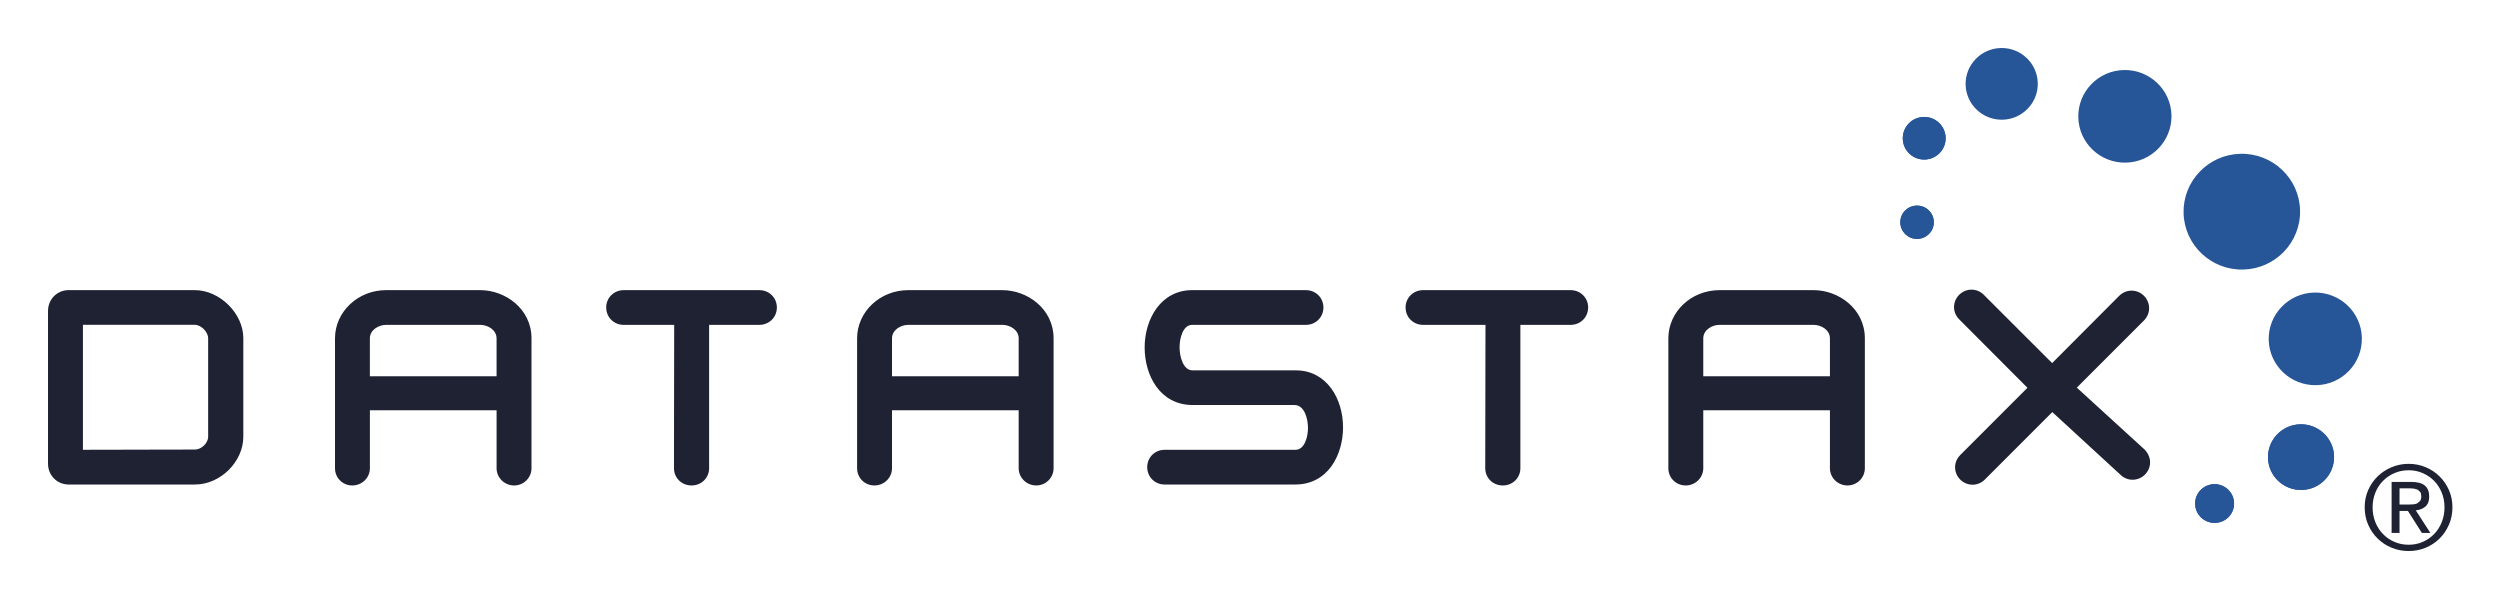
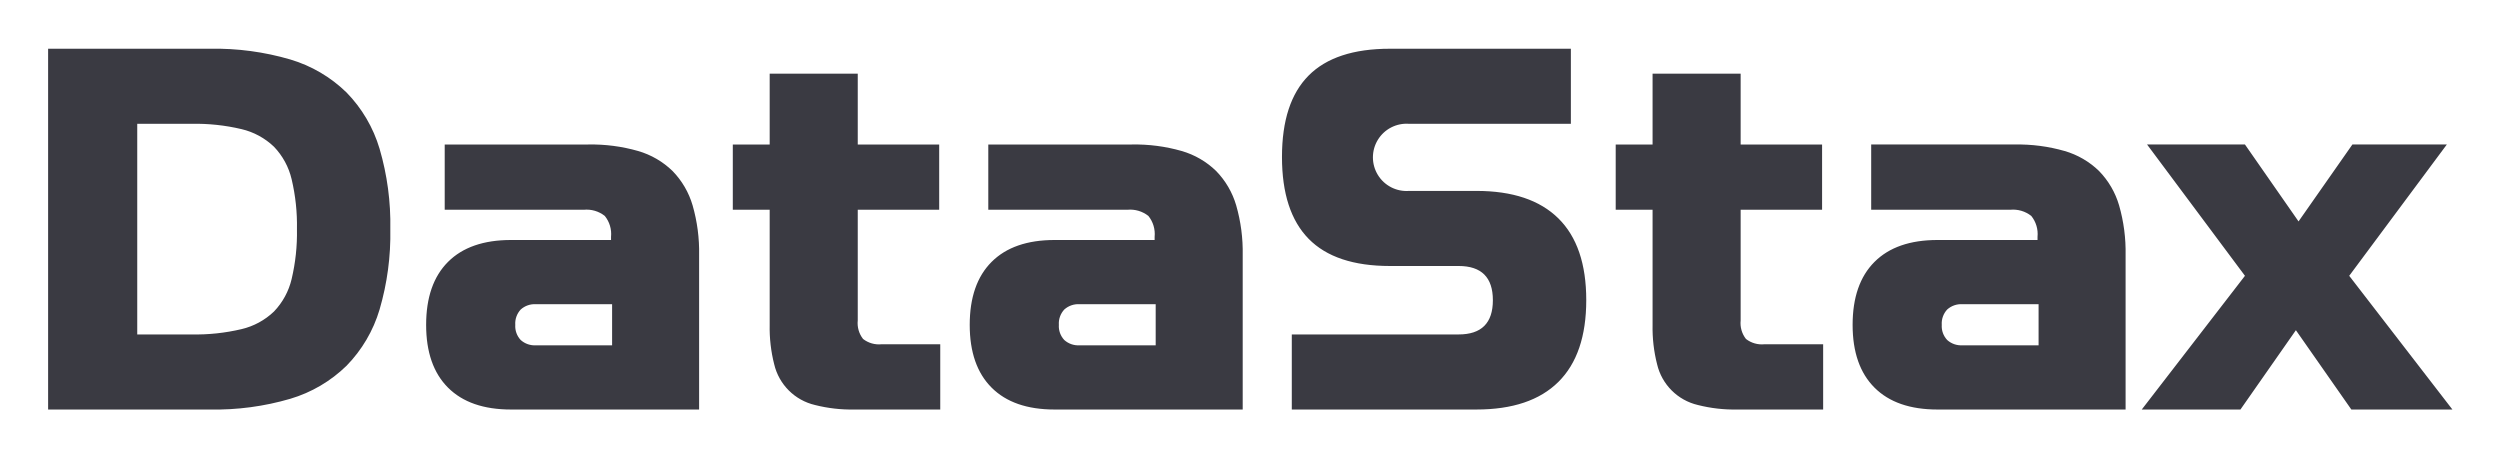
- <svg xmlns="http://www.w3.org/2000/svg" role="img" viewBox="-3.81 -3.81 198.38 47.38">
-   <path fill="#265598" d="M176.216 23.168c.051 2.03 1.744 3.634 3.788 3.586 2.04-.048 3.653-1.734 3.604-3.764-.049-2.028-1.741-3.633-3.785-3.585-2.041.049-3.656 1.737-3.607 3.763M161.108 5.51c.049 2.028 1.744 3.635 3.785 3.585 2.04-.048 3.656-1.733 3.607-3.765-.048-2.027-1.745-3.631-3.785-3.583-2.043.048-3.657 1.735-3.607 3.763m-8.942-2.597c.04 1.571 1.353 2.813 2.933 2.776 1.58-.039 2.831-1.345 2.792-2.915-.04-1.571-1.351-2.811-2.929-2.773-1.583.037-2.833 1.343-2.796 2.912m23.994 29.614c.036 1.437 1.236 2.577 2.684 2.542 1.448-.035 2.593-1.23 2.559-2.668-.036-1.438-1.239-2.577-2.687-2.542-1.445.035-2.589 1.228-2.556 2.668m-5.781 3.657c.019.848.729 1.518 1.583 1.498.855-.02 1.528-.725 1.507-1.573-.021-.847-.729-1.518-1.583-1.5-.853.022-1.531.727-1.507 1.575m-23.199-28.983c.023.934.801 1.673 1.741 1.649.939-.022 1.681-.798 1.66-1.729-.024-.935-.803-1.674-1.741-1.651-.939.024-1.684.797-1.66 1.731m-.196 6.656c.016.733.628 1.308 1.36 1.291.736-.019 1.313-.626 1.3-1.354-.019-.729-.628-1.309-1.364-1.289-.733.018-1.315.623-1.296 1.351m22.477-.759c.064 2.536 2.183 4.544 4.735 4.483 2.551-.061 4.571-2.169 4.509-4.703-.061-2.538-2.183-4.545-4.735-4.483-2.552.061-4.568 2.168-4.509 4.703" />
-   <path fill="#265598" d="M178.778 35.069c-1.419 0-2.584-1.126-2.619-2.542 0-.02-.001-.039-.001-.059-.001-1.413 1.132-2.574 2.557-2.609.021-.001.044-.001.065-.001 1.419 0 2.585 1.126 2.621 2.542v.067c-.001 1.408-1.133 2.567-2.559 2.601-.021.001-.044.001-.065.001m-6.856 2.614c-.836-.001-1.525-.664-1.544-1.498v-.044c0-.829.668-1.509 1.507-1.531h.033c.839 0 1.528.664 1.549 1.5.001.014.001.027.001.04 0 .831-.667 1.514-1.508 1.533-.013 0-.027.001-.039.001M148.878 8.851c-.921 0-1.677-.73-1.699-1.65v-.044c0-.914.736-1.665 1.66-1.687h.043c.92 0 1.676.731 1.699 1.651v.038c.001.914-.735 1.669-1.66 1.691-.015.001-.029.001-.043.001m-.567 6.298c-.717 0-1.312-.569-1.328-1.292v-.034c0-.713.575-1.299 1.296-1.317.012-.001.024-.001.036-.001.719 0 1.309.572 1.328 1.29v.025c0 .717-.573 1.309-1.3 1.329-.011.001-.021.001-.032.001" />
-   <path fill="#1f2232" d="M166.393 31.885l-5.404-4.936 5.372-5.371c.375-.411.471-.981.248-1.493-.225-.506-.725-.833-1.272-.833-.365 0-.713.146-.983.411l-5.323 5.34-5.423-5.42c-.263-.265-.611-.41-.979-.41-.549 0-1.063.344-1.279.859-.215.523-.096 1.099.307 1.498l5.415 5.432-5.328 5.33c-.407.403-.527.979-.309 1.508.215.51.728.854 1.277.854.365 0 .713-.146.979-.41l5.353-5.355 5.393 4.959c.264.265.612.411.98.411.548 0 1.047-.327 1.273-.835.224-.509.12-1.089-.299-1.541m-154.726-.021c-1.7 0-3.363.005-5.026.01l-.444.002c-1.136.003-2.274.005-3.425.007v-9.915h8.877c.505 0 1.06.561 1.06 1.073v7.809c0 .493-.535 1.015-1.042 1.015zm-.019-12.651H1.639C.72 19.214 0 19.939 0 20.864v12.125c0 .924.72 1.648 1.639 1.648h10.028c2.005 0 3.831-1.805 3.831-3.787V23.021c0-1.957-1.871-3.808-3.849-3.808m23.945 3.827v3.006H25.54v-3.006c0-.662.679-1.073 1.307-1.073h7.44c.628 0 1.306.41 1.306 1.073zm-1.286-3.827h-7.478c-2.237 0-4.057 1.716-4.057 3.827v10.305c0 .767.604 1.367 1.375 1.367.769 0 1.394-.613 1.394-1.367v-4.6h10.053v4.6c0 .754.626 1.367 1.394 1.367.759 0 1.377-.613 1.377-1.367V23.041c0-2.363-2.106-3.827-4.057-3.827m22.14 0H45.682c-.779 0-1.389.605-1.389 1.377 0 .773.61 1.378 1.389 1.378h4.006c-.001 1.111-.004 2.471-.006 3.889l-.005 2.737c-.003 1.852-.006 3.583-.006 4.751 0 .767.613 1.367 1.395 1.367.781 0 1.394-.6 1.394-1.367V21.968H56.447c.779 0 1.389-.604 1.389-1.378 0-.772-.61-1.377-1.389-1.377m20.577 3.827v3.006H66.973v-3.006c0-.662.677-1.073 1.305-1.073h7.44c.629 0 1.307.41 1.307 1.073zm-1.286-3.827h-7.478c-2.237 0-4.057 1.716-4.057 3.827v10.305c0 .767.604 1.367 1.375 1.367.77 0 1.395-.613 1.395-1.367v-4.6h10.051v4.6c0 .754.626 1.367 1.394 1.367.759 0 1.376-.613 1.376-1.367V23.041c0-2.363-2.105-3.827-4.056-3.827m23.286 6.365H90.828c-.76 0-1.036-1.098-1.036-1.835 0-.714.266-1.776.998-1.776h9.026c.78 0 1.39-.604 1.39-1.378 0-.772-.61-1.377-1.39-1.377H90.79c-2.475 0-3.77 2.287-3.77 4.546 0 2.202 1.197 4.571 3.826 4.571h8.075c.783.007 1.063 1.098 1.06 1.83-.002.693-.268 1.723-.996 1.723H88.6c-.771 0-1.376.605-1.376 1.378 0 .772.604 1.376 1.376 1.376h10.366c2.609 0 3.797-2.356 3.797-4.543 0-2.244-1.284-4.515-3.741-4.515m21.802-6.365h-11.708c-.78 0-1.391.605-1.391 1.377 0 .773.611 1.378 1.391 1.378h4.95l-.009 5.117c-.006 2.387-.01 4.779-.01 6.26 0 .767.612 1.367 1.395 1.367.782 0 1.393-.6 1.393-1.367V21.968h3.988c.779 0 1.39-.604 1.39-1.378 0-.772-.611-1.377-1.39-1.377m20.576 3.827v3.006h-10.051v-3.006c0-.662.678-1.073 1.305-1.073h7.442c.627 0 1.304.41 1.304 1.073zm-1.287-3.827h-7.477c-2.238 0-4.058 1.716-4.058 3.827v10.305c0 .767.605 1.367 1.376 1.367.769 0 1.395-.613 1.395-1.367v-4.6h10.051v4.6c0 .754.625 1.367 1.395 1.367.759 0 1.376-.613 1.376-1.367V23.041c0-2.363-2.107-3.827-4.057-3.827M187.258 36.228c.143 0 .276-.004.403-.015.127-.007.24-.034.337-.077l.237-.201c.059-.089.087-.213.087-.374 0-.137-.025-.244-.079-.326l-.203-.185-.288-.087-.319-.023h-.835v1.286zm.277-1.797c.481 0 .839.096 1.069.287.232.192.348.482.348.871 0 .365-.103.63-.305.8-.204.17-.457.27-.76.301l1.157 1.788h-.675l-1.103-1.742h-.668v1.742h-.629v-4.048zm-2.857 3.192c.145.36.345.674.603.94.256.266.559.474.907.625.349.152.728.228 1.135.228.403 0 .776-.075 1.121-.228.345-.152.647-.359.904-.625.255-.266.456-.579.601-.94.145-.361.217-.755.217-1.181 0-.412-.072-.799-.217-1.157-.145-.358-.347-.67-.601-.931-.257-.262-.559-.469-.904-.62-.345-.153-.719-.228-1.121-.228-.407 0-.785.075-1.135.228-.348.151-.651.358-.907.62-.257.261-.457.573-.603.931-.145.358-.217.745-.217 1.157 0 .426.072.82.217 1.181zm-.569-2.543c.185-.419.436-.784.755-1.093.319-.308.689-.551 1.112-.726.423-.176.872-.265 1.347-.265.476 0 .924.089 1.344.265.42.175.788.418 1.101.726.316.309.565.673.751 1.093.185.421.277.875.277 1.362 0 .5-.092.962-.277 1.384-.185.425-.435.792-.751 1.103-.313.311-.681.555-1.101.727-.42.173-.868.259-1.344.259-.475 0-.924-.085-1.347-.259-.423-.172-.793-.415-1.112-.727-.319-.311-.569-.678-.755-1.103-.185-.422-.277-.884-.277-1.384 0-.487.092-.941.277-1.362" />
+ <svg xmlns="http://www.w3.org/2000/svg" role="img" viewBox="-3.84 85.16 407.42 74.42">
+   <path fill="#3a3a42" d="M52.637 100.235a22.153 22.153 0 0 0-9.165-5.382 43.625 43.625 0 0 0-13.1-1.751H4v58.797h26.372a43.625 43.625 0 0 0 13.1-1.751 22.153 22.153 0 0 0 9.165-5.382 22.153 22.153 0 0 0 5.382-9.165A43.619 43.619 0 0 0 59.77 122.5a43.619 43.619 0 0 0-1.751-13.1 22.153 22.153 0 0 0-5.382-9.165zm-8.949 30.393a11.424 11.424 0 0 1-2.875 5.296 11.421 11.421 0 0 1-5.296 2.875 32.482 32.482 0 0 1-8.128.865h-8.863V105.337h8.863a32.482 32.482 0 0 1 8.128.865 11.421 11.421 0 0 1 5.296 2.875 11.424 11.424 0 0 1 2.875 5.296 32.478 32.478 0 0 1 .865 8.128 32.478 32.478 0 0 1-.865 8.128zM105.77 113.032a13.399 13.399 0 0 0-5.62-3.264 27.602 27.602 0 0 0-8.128-1.059H68.633V119.344h22.654a4.787 4.787 0 0 1 3.437 1.007 4.692 4.692 0 0 1 1.016 3.407v.514H79.441q-6.702 0-10.268 3.567-3.567 3.567-3.567 10.268 0 6.658 3.567 10.225t10.268 3.567h30.652v-25.161a27.379 27.379 0 0 0-1.059-8.106 13.41 13.41 0 0 0-3.264-5.599zm-9.857 28.404H83.505a3.409 3.409 0 0 1-2.486-.865 3.286 3.286 0 0 1-.886-2.464 3.347 3.347 0 0 1 .886-2.507 3.409 3.409 0 0 1 2.486-.865h12.408zm40.898-1.036a4.201 4.201 0 0 1-.865-3.021V119.344h13.272v-10.635h-13.272V97.166h-14.353v11.543h-6.009V119.344h6.009v18.781a24.025 24.025 0 0 0 .735 6.391 8.909 8.909 0 0 0 6.658 6.649 24.175 24.175 0 0 0 6.398.734h14.007V141.263h-9.554a4.222 4.222 0 0 1-3.026-.863zm57.546-27.368a13.399 13.399 0 0 0-5.62-3.264 27.602 27.602 0 0 0-8.128-1.059h-23.389V119.344h22.654a4.787 4.787 0 0 1 3.437 1.007 4.692 4.692 0 0 1 1.016 3.407v.514H168.028q-6.702 0-10.268 3.567-3.567 3.567-3.567 10.268 0 6.658 3.567 10.225t10.268 3.567h30.652v-25.161a27.379 27.379 0 0 0-1.059-8.106 13.41 13.41 0 0 0-3.264-5.599zm-9.857 28.404h-12.408a3.409 3.409 0 0 1-2.486-.865 3.286 3.286 0 0 1-.886-2.464 3.347 3.347 0 0 1 .886-2.507 3.409 3.409 0 0 1 2.486-.865h12.408zm52.271-25.162H225.79a5.484 5.484 0 1 1 0-10.938h26.372V93.102H222.677q-8.907 0-13.251 4.367-4.345 4.367-4.345 13.272t4.345 13.337q4.345 4.431 13.251 4.431h11.197q5.577 0 5.577 5.577t-5.577 5.577h-27.193v12.235h30.09q8.819 0 13.359-4.502 4.539-4.501 4.539-13.332 0-8.83-4.539-13.311-4.539-4.48-13.359-4.48zm43.924 24.125a4.201 4.201 0 0 1-.865-3.021V119.344h13.272v-10.635h-13.272V97.166h-14.353v11.543h-6.009V119.344h6.009v18.781a24.025 24.025 0 0 0 .735 6.391 8.909 8.909 0 0 0 6.658 6.649 24.175 24.175 0 0 0 6.398.734h14.007V141.263h-9.554a4.222 4.222 0 0 1-3.026-.863zm57.546-27.368a13.399 13.399 0 0 0-5.62-3.264 27.602 27.602 0 0 0-8.128-1.059h-23.389V119.344h22.654a4.787 4.787 0 0 1 3.437 1.007 4.692 4.692 0 0 1 1.016 3.407v.514h-16.299q-6.702 0-10.268 3.567-3.567 3.567-3.567 10.268 0 6.658 3.567 10.225t10.268 3.567h30.652v-25.161a27.379 27.379 0 0 0-1.059-8.106 13.41 13.41 0 0 0-3.264-5.599zm-9.857 28.404h-12.408a3.409 3.409 0 0 1-2.486-.865 3.286 3.286 0 0 1-.886-2.464 3.347 3.347 0 0 1 .886-2.507 3.409 3.409 0 0 1 2.486-.865h12.408zm50.623-11.327l15.909-21.4h-15.391l-8.776 12.537-8.733-12.537h-15.953l15.953 21.4-16.817 21.789h16.082l9.036-12.926 9.036 12.926h16.471l-16.817-21.789z" />
</svg>
